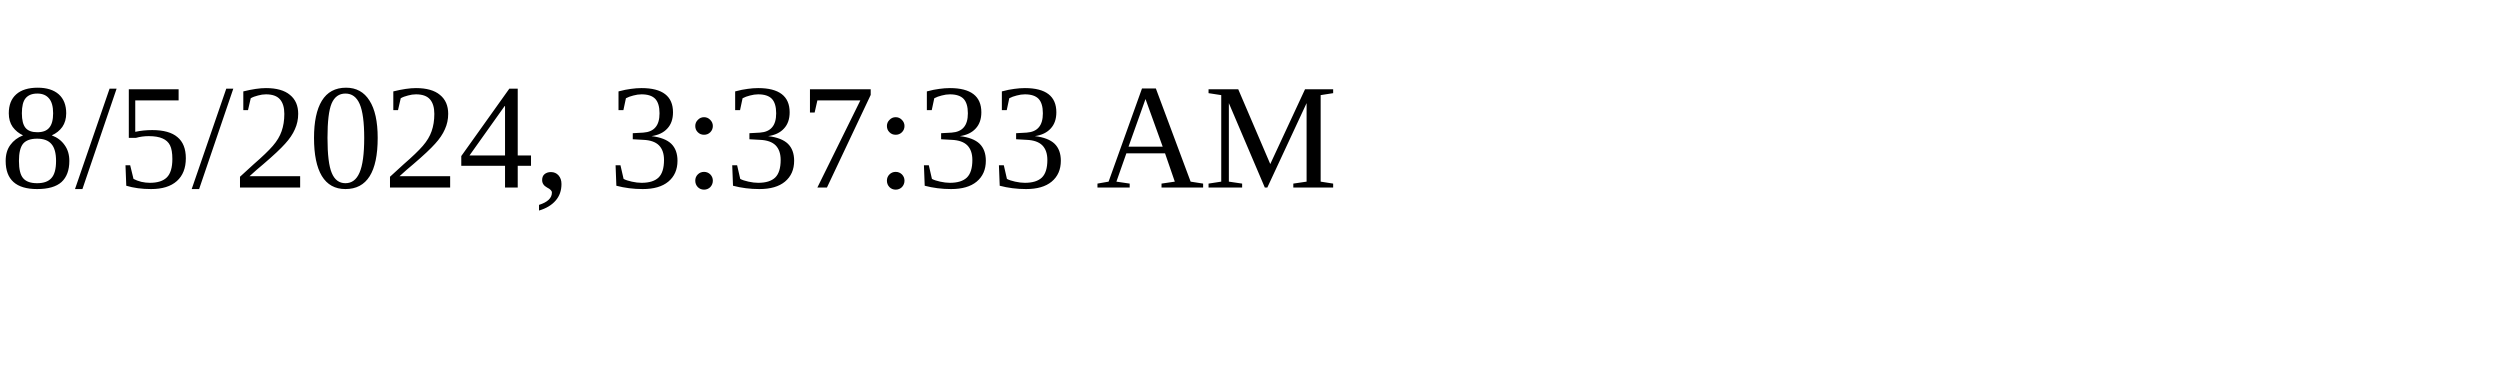
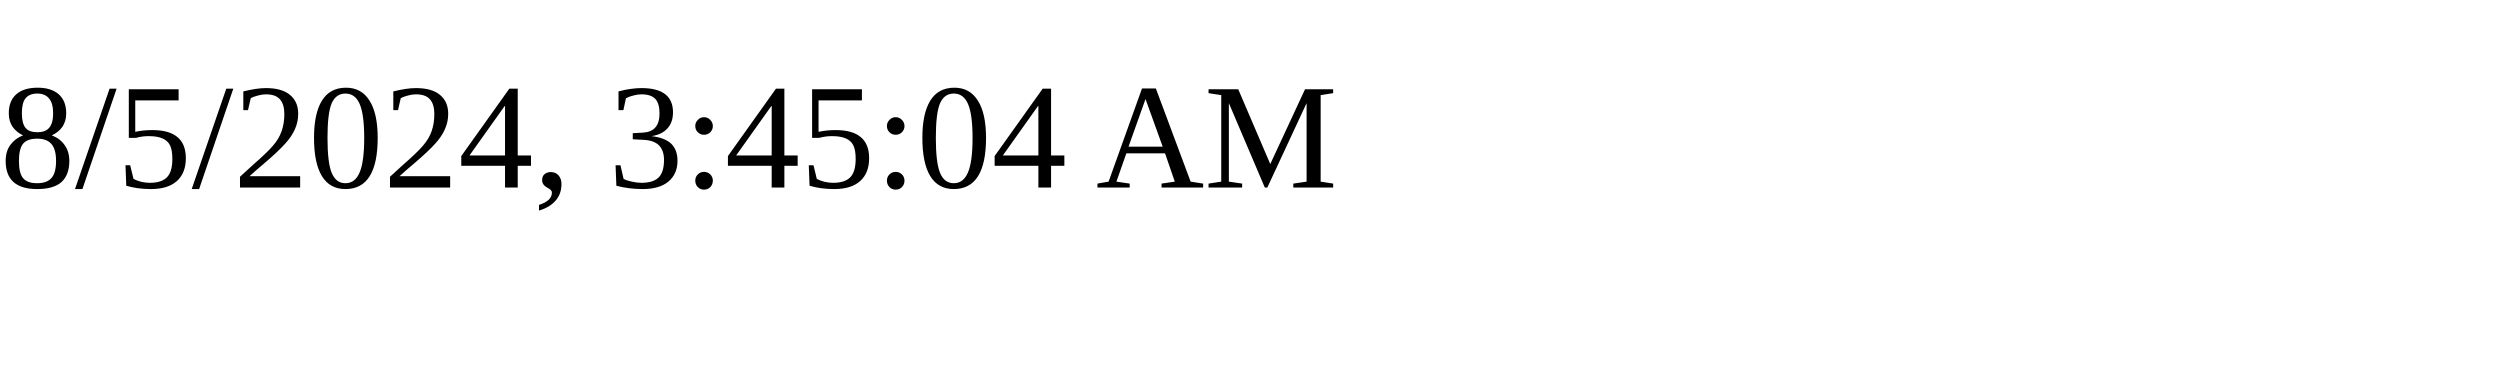
<svg xmlns="http://www.w3.org/2000/svg" height="30" width="200">
-   <text x="0" y="15">8/5/2024, 3:37:33 AM</text>
+   <text x="0" y="15">8/5/2024, 3:45:04 AM</text>
</svg>
